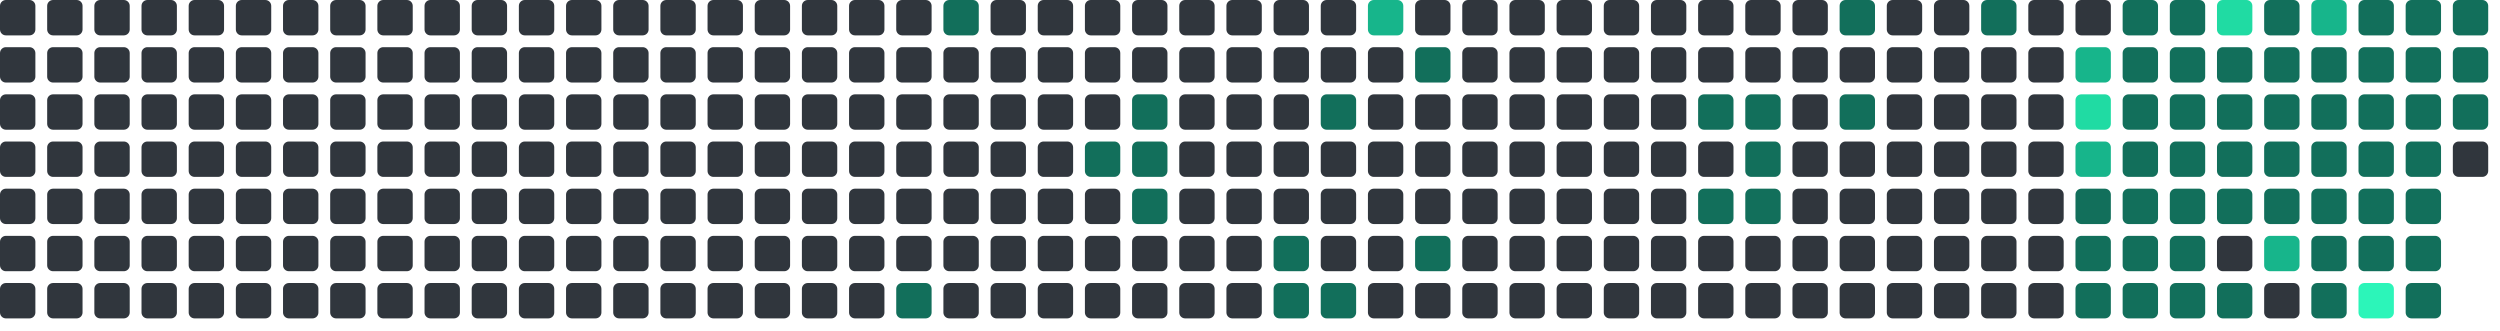
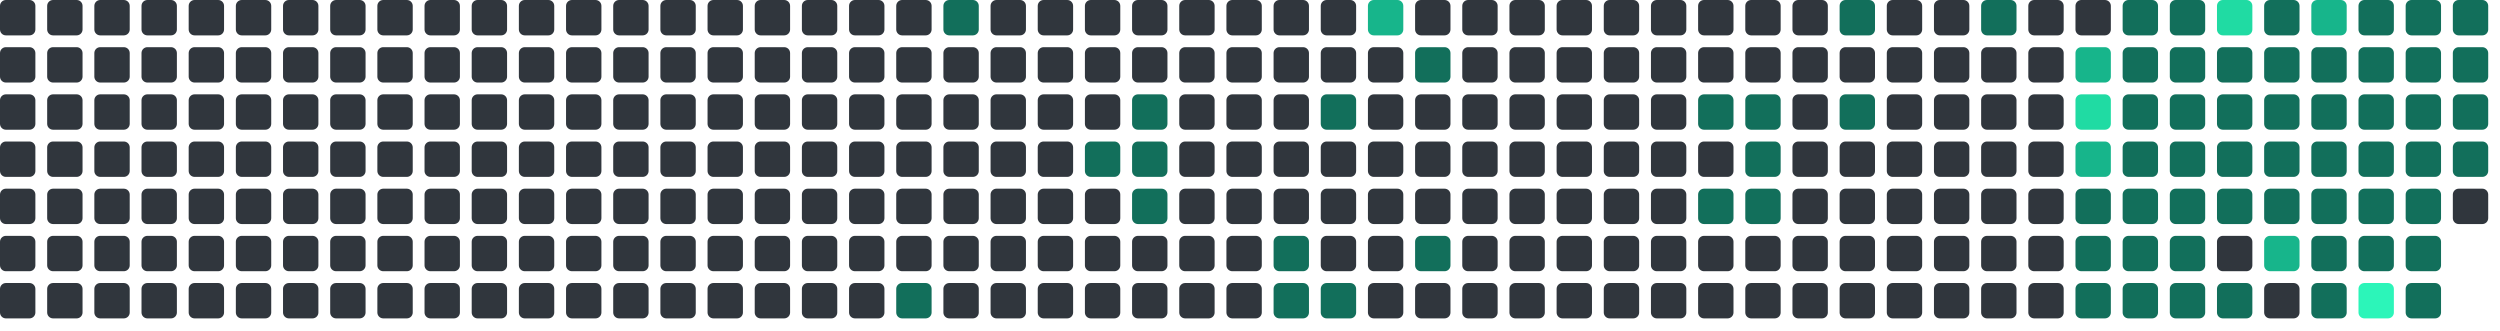
<svg xmlns="http://www.w3.org/2000/svg" viewBox="0 0 848 112" width="848" height="112">
  <rect x="0" y="0" width="12" height="12" rx="2" fill="#30363d" />
  <rect x="0" y="16" width="12" height="12" rx="2" fill="#30363d" />
  <rect x="0" y="32" width="12" height="12" rx="2" fill="#30363d" />
  <rect x="0" y="48" width="12" height="12" rx="2" fill="#30363d" />
  <rect x="0" y="64" width="12" height="12" rx="2" fill="#30363d" />
  <rect x="0" y="80" width="12" height="12" rx="2" fill="#30363d" />
  <rect x="0" y="96" width="12" height="12" rx="2" fill="#30363d" />
  <rect x="16" y="0" width="12" height="12" rx="2" fill="#30363d" />
  <rect x="16" y="16" width="12" height="12" rx="2" fill="#30363d" />
  <rect x="16" y="32" width="12" height="12" rx="2" fill="#30363d" />
  <rect x="16" y="48" width="12" height="12" rx="2" fill="#30363d" />
  <rect x="16" y="64" width="12" height="12" rx="2" fill="#30363d" />
  <rect x="16" y="80" width="12" height="12" rx="2" fill="#30363d" />
  <rect x="16" y="96" width="12" height="12" rx="2" fill="#30363d" />
  <rect x="32" y="0" width="12" height="12" rx="2" fill="#30363d" />
  <rect x="32" y="16" width="12" height="12" rx="2" fill="#30363d" />
  <rect x="32" y="32" width="12" height="12" rx="2" fill="#30363d" />
  <rect x="32" y="48" width="12" height="12" rx="2" fill="#30363d" />
  <rect x="32" y="64" width="12" height="12" rx="2" fill="#30363d" />
  <rect x="32" y="80" width="12" height="12" rx="2" fill="#30363d" />
  <rect x="32" y="96" width="12" height="12" rx="2" fill="#30363d" />
  <rect x="48" y="0" width="12" height="12" rx="2" fill="#30363d" />
  <rect x="48" y="16" width="12" height="12" rx="2" fill="#30363d" />
  <rect x="48" y="32" width="12" height="12" rx="2" fill="#30363d" />
  <rect x="48" y="48" width="12" height="12" rx="2" fill="#30363d" />
  <rect x="48" y="64" width="12" height="12" rx="2" fill="#30363d" />
  <rect x="48" y="80" width="12" height="12" rx="2" fill="#30363d" />
  <rect x="48" y="96" width="12" height="12" rx="2" fill="#30363d" />
  <rect x="64" y="0" width="12" height="12" rx="2" fill="#30363d" />
  <rect x="64" y="16" width="12" height="12" rx="2" fill="#30363d" />
  <rect x="64" y="32" width="12" height="12" rx="2" fill="#30363d" />
  <rect x="64" y="48" width="12" height="12" rx="2" fill="#30363d" />
  <rect x="64" y="64" width="12" height="12" rx="2" fill="#30363d" />
  <rect x="64" y="80" width="12" height="12" rx="2" fill="#30363d" />
  <rect x="64" y="96" width="12" height="12" rx="2" fill="#30363d" />
  <rect x="80" y="0" width="12" height="12" rx="2" fill="#30363d" />
  <rect x="80" y="16" width="12" height="12" rx="2" fill="#30363d" />
  <rect x="80" y="32" width="12" height="12" rx="2" fill="#30363d" />
  <rect x="80" y="48" width="12" height="12" rx="2" fill="#30363d" />
  <rect x="80" y="64" width="12" height="12" rx="2" fill="#30363d" />
  <rect x="80" y="80" width="12" height="12" rx="2" fill="#30363d" />
  <rect x="80" y="96" width="12" height="12" rx="2" fill="#30363d" />
  <rect x="96" y="0" width="12" height="12" rx="2" fill="#30363d" />
  <rect x="96" y="16" width="12" height="12" rx="2" fill="#30363d" />
  <rect x="96" y="32" width="12" height="12" rx="2" fill="#30363d" />
  <rect x="96" y="48" width="12" height="12" rx="2" fill="#30363d" />
  <rect x="96" y="64" width="12" height="12" rx="2" fill="#30363d" />
  <rect x="96" y="80" width="12" height="12" rx="2" fill="#30363d" />
  <rect x="96" y="96" width="12" height="12" rx="2" fill="#30363d" />
  <rect x="112" y="0" width="12" height="12" rx="2" fill="#30363d" />
  <rect x="112" y="16" width="12" height="12" rx="2" fill="#30363d" />
  <rect x="112" y="32" width="12" height="12" rx="2" fill="#30363d" />
  <rect x="112" y="48" width="12" height="12" rx="2" fill="#30363d" />
  <rect x="112" y="64" width="12" height="12" rx="2" fill="#30363d" />
  <rect x="112" y="80" width="12" height="12" rx="2" fill="#30363d" />
  <rect x="112" y="96" width="12" height="12" rx="2" fill="#30363d" />
  <rect x="128" y="0" width="12" height="12" rx="2" fill="#30363d" />
  <rect x="128" y="16" width="12" height="12" rx="2" fill="#30363d" />
  <rect x="128" y="32" width="12" height="12" rx="2" fill="#30363d" />
  <rect x="128" y="48" width="12" height="12" rx="2" fill="#30363d" />
  <rect x="128" y="64" width="12" height="12" rx="2" fill="#30363d" />
  <rect x="128" y="80" width="12" height="12" rx="2" fill="#30363d" />
  <rect x="128" y="96" width="12" height="12" rx="2" fill="#30363d" />
  <rect x="144" y="0" width="12" height="12" rx="2" fill="#30363d" />
  <rect x="144" y="16" width="12" height="12" rx="2" fill="#30363d" />
  <rect x="144" y="32" width="12" height="12" rx="2" fill="#30363d" />
  <rect x="144" y="48" width="12" height="12" rx="2" fill="#30363d" />
  <rect x="144" y="64" width="12" height="12" rx="2" fill="#30363d" />
  <rect x="144" y="80" width="12" height="12" rx="2" fill="#30363d" />
  <rect x="144" y="96" width="12" height="12" rx="2" fill="#30363d" />
  <rect x="160" y="0" width="12" height="12" rx="2" fill="#30363d" />
  <rect x="160" y="16" width="12" height="12" rx="2" fill="#30363d" />
  <rect x="160" y="32" width="12" height="12" rx="2" fill="#30363d" />
  <rect x="160" y="48" width="12" height="12" rx="2" fill="#30363d" />
  <rect x="160" y="64" width="12" height="12" rx="2" fill="#30363d" />
  <rect x="160" y="80" width="12" height="12" rx="2" fill="#30363d" />
  <rect x="160" y="96" width="12" height="12" rx="2" fill="#30363d" />
  <rect x="176" y="0" width="12" height="12" rx="2" fill="#30363d" />
  <rect x="176" y="16" width="12" height="12" rx="2" fill="#30363d" />
  <rect x="176" y="32" width="12" height="12" rx="2" fill="#30363d" />
  <rect x="176" y="48" width="12" height="12" rx="2" fill="#30363d" />
  <rect x="176" y="64" width="12" height="12" rx="2" fill="#30363d" />
  <rect x="176" y="80" width="12" height="12" rx="2" fill="#30363d" />
  <rect x="176" y="96" width="12" height="12" rx="2" fill="#30363d" />
  <rect x="192" y="0" width="12" height="12" rx="2" fill="#30363d" />
  <rect x="192" y="16" width="12" height="12" rx="2" fill="#30363d" />
  <rect x="192" y="32" width="12" height="12" rx="2" fill="#30363d" />
  <rect x="192" y="48" width="12" height="12" rx="2" fill="#30363d" />
  <rect x="192" y="64" width="12" height="12" rx="2" fill="#30363d" />
  <rect x="192" y="80" width="12" height="12" rx="2" fill="#30363d" />
  <rect x="192" y="96" width="12" height="12" rx="2" fill="#30363d" />
  <rect x="208" y="0" width="12" height="12" rx="2" fill="#30363d" />
  <rect x="208" y="16" width="12" height="12" rx="2" fill="#30363d" />
  <rect x="208" y="32" width="12" height="12" rx="2" fill="#30363d" />
  <rect x="208" y="48" width="12" height="12" rx="2" fill="#30363d" />
  <rect x="208" y="64" width="12" height="12" rx="2" fill="#30363d" />
  <rect x="208" y="80" width="12" height="12" rx="2" fill="#30363d" />
  <rect x="208" y="96" width="12" height="12" rx="2" fill="#30363d" />
  <rect x="224" y="0" width="12" height="12" rx="2" fill="#30363d" />
  <rect x="224" y="16" width="12" height="12" rx="2" fill="#30363d" />
  <rect x="224" y="32" width="12" height="12" rx="2" fill="#30363d" />
  <rect x="224" y="48" width="12" height="12" rx="2" fill="#30363d" />
  <rect x="224" y="64" width="12" height="12" rx="2" fill="#30363d" />
  <rect x="224" y="80" width="12" height="12" rx="2" fill="#30363d" />
  <rect x="224" y="96" width="12" height="12" rx="2" fill="#30363d" />
  <rect x="240" y="0" width="12" height="12" rx="2" fill="#30363d" />
  <rect x="240" y="16" width="12" height="12" rx="2" fill="#30363d" />
  <rect x="240" y="32" width="12" height="12" rx="2" fill="#30363d" />
  <rect x="240" y="48" width="12" height="12" rx="2" fill="#30363d" />
  <rect x="240" y="64" width="12" height="12" rx="2" fill="#30363d" />
  <rect x="240" y="80" width="12" height="12" rx="2" fill="#30363d" />
  <rect x="240" y="96" width="12" height="12" rx="2" fill="#30363d" />
  <rect x="256" y="0" width="12" height="12" rx="2" fill="#30363d" />
  <rect x="256" y="16" width="12" height="12" rx="2" fill="#30363d" />
  <rect x="256" y="32" width="12" height="12" rx="2" fill="#30363d" />
  <rect x="256" y="48" width="12" height="12" rx="2" fill="#30363d" />
  <rect x="256" y="64" width="12" height="12" rx="2" fill="#30363d" />
  <rect x="256" y="80" width="12" height="12" rx="2" fill="#30363d" />
  <rect x="256" y="96" width="12" height="12" rx="2" fill="#30363d" />
  <rect x="272" y="0" width="12" height="12" rx="2" fill="#30363d" />
  <rect x="272" y="16" width="12" height="12" rx="2" fill="#30363d" />
  <rect x="272" y="32" width="12" height="12" rx="2" fill="#30363d" />
  <rect x="272" y="48" width="12" height="12" rx="2" fill="#30363d" />
  <rect x="272" y="64" width="12" height="12" rx="2" fill="#30363d" />
  <rect x="272" y="80" width="12" height="12" rx="2" fill="#30363d" />
  <rect x="272" y="96" width="12" height="12" rx="2" fill="#30363d" />
  <rect x="288" y="0" width="12" height="12" rx="2" fill="#30363d" />
  <rect x="288" y="16" width="12" height="12" rx="2" fill="#30363d" />
  <rect x="288" y="32" width="12" height="12" rx="2" fill="#30363d" />
  <rect x="288" y="48" width="12" height="12" rx="2" fill="#30363d" />
  <rect x="288" y="64" width="12" height="12" rx="2" fill="#30363d" />
  <rect x="288" y="80" width="12" height="12" rx="2" fill="#30363d" />
  <rect x="288" y="96" width="12" height="12" rx="2" fill="#30363d" />
  <rect x="304" y="0" width="12" height="12" rx="2" fill="#30363d" />
  <rect x="304" y="16" width="12" height="12" rx="2" fill="#30363d" />
  <rect x="304" y="32" width="12" height="12" rx="2" fill="#30363d" />
  <rect x="304" y="48" width="12" height="12" rx="2" fill="#30363d" />
  <rect x="304" y="64" width="12" height="12" rx="2" fill="#30363d" />
  <rect x="304" y="80" width="12" height="12" rx="2" fill="#30363d" />
  <rect x="304" y="96" width="12" height="12" rx="2" fill="#126F5B" />
  <rect x="320" y="0" width="12" height="12" rx="2" fill="#126F5B" />
  <rect x="320" y="16" width="12" height="12" rx="2" fill="#30363d" />
  <rect x="320" y="32" width="12" height="12" rx="2" fill="#30363d" />
  <rect x="320" y="48" width="12" height="12" rx="2" fill="#30363d" />
  <rect x="320" y="64" width="12" height="12" rx="2" fill="#30363d" />
  <rect x="320" y="80" width="12" height="12" rx="2" fill="#30363d" />
  <rect x="320" y="96" width="12" height="12" rx="2" fill="#30363d" />
  <rect x="336" y="0" width="12" height="12" rx="2" fill="#30363d" />
  <rect x="336" y="16" width="12" height="12" rx="2" fill="#30363d" />
  <rect x="336" y="32" width="12" height="12" rx="2" fill="#30363d" />
  <rect x="336" y="48" width="12" height="12" rx="2" fill="#30363d" />
  <rect x="336" y="64" width="12" height="12" rx="2" fill="#30363d" />
  <rect x="336" y="80" width="12" height="12" rx="2" fill="#30363d" />
  <rect x="336" y="96" width="12" height="12" rx="2" fill="#30363d" />
  <rect x="352" y="0" width="12" height="12" rx="2" fill="#30363d" />
  <rect x="352" y="16" width="12" height="12" rx="2" fill="#30363d" />
  <rect x="352" y="32" width="12" height="12" rx="2" fill="#30363d" />
  <rect x="352" y="48" width="12" height="12" rx="2" fill="#30363d" />
  <rect x="352" y="64" width="12" height="12" rx="2" fill="#30363d" />
  <rect x="352" y="80" width="12" height="12" rx="2" fill="#30363d" />
  <rect x="352" y="96" width="12" height="12" rx="2" fill="#30363d" />
  <rect x="368" y="0" width="12" height="12" rx="2" fill="#30363d" />
  <rect x="368" y="16" width="12" height="12" rx="2" fill="#30363d" />
  <rect x="368" y="32" width="12" height="12" rx="2" fill="#30363d" />
  <rect x="368" y="48" width="12" height="12" rx="2" fill="#126F5B" />
  <rect x="368" y="64" width="12" height="12" rx="2" fill="#30363d" />
  <rect x="368" y="80" width="12" height="12" rx="2" fill="#30363d" />
  <rect x="368" y="96" width="12" height="12" rx="2" fill="#30363d" />
  <rect x="384" y="0" width="12" height="12" rx="2" fill="#30363d" />
  <rect x="384" y="16" width="12" height="12" rx="2" fill="#30363d" />
  <rect x="384" y="32" width="12" height="12" rx="2" fill="#126F5B" />
  <rect x="384" y="48" width="12" height="12" rx="2" fill="#126F5B" />
  <rect x="384" y="64" width="12" height="12" rx="2" fill="#126F5B" />
  <rect x="384" y="80" width="12" height="12" rx="2" fill="#30363d" />
  <rect x="384" y="96" width="12" height="12" rx="2" fill="#30363d" />
  <rect x="400" y="0" width="12" height="12" rx="2" fill="#30363d" />
  <rect x="400" y="16" width="12" height="12" rx="2" fill="#30363d" />
  <rect x="400" y="32" width="12" height="12" rx="2" fill="#30363d" />
  <rect x="400" y="48" width="12" height="12" rx="2" fill="#30363d" />
  <rect x="400" y="64" width="12" height="12" rx="2" fill="#30363d" />
  <rect x="400" y="80" width="12" height="12" rx="2" fill="#30363d" />
  <rect x="400" y="96" width="12" height="12" rx="2" fill="#30363d" />
  <rect x="416" y="0" width="12" height="12" rx="2" fill="#30363d" />
  <rect x="416" y="16" width="12" height="12" rx="2" fill="#30363d" />
  <rect x="416" y="32" width="12" height="12" rx="2" fill="#30363d" />
  <rect x="416" y="48" width="12" height="12" rx="2" fill="#30363d" />
  <rect x="416" y="64" width="12" height="12" rx="2" fill="#30363d" />
  <rect x="416" y="80" width="12" height="12" rx="2" fill="#30363d" />
  <rect x="416" y="96" width="12" height="12" rx="2" fill="#30363d" />
  <rect x="432" y="0" width="12" height="12" rx="2" fill="#30363d" />
  <rect x="432" y="16" width="12" height="12" rx="2" fill="#30363d" />
  <rect x="432" y="32" width="12" height="12" rx="2" fill="#30363d" />
  <rect x="432" y="48" width="12" height="12" rx="2" fill="#30363d" />
  <rect x="432" y="64" width="12" height="12" rx="2" fill="#30363d" />
  <rect x="432" y="80" width="12" height="12" rx="2" fill="#126F5B" />
  <rect x="432" y="96" width="12" height="12" rx="2" fill="#126F5B" />
  <rect x="448" y="0" width="12" height="12" rx="2" fill="#30363d" />
  <rect x="448" y="16" width="12" height="12" rx="2" fill="#30363d" />
  <rect x="448" y="32" width="12" height="12" rx="2" fill="#126F5B" />
  <rect x="448" y="48" width="12" height="12" rx="2" fill="#30363d" />
  <rect x="448" y="64" width="12" height="12" rx="2" fill="#30363d" />
  <rect x="448" y="80" width="12" height="12" rx="2" fill="#30363d" />
  <rect x="448" y="96" width="12" height="12" rx="2" fill="#126F5B" />
  <rect x="464" y="0" width="12" height="12" rx="2" fill="#17b58b" />
  <rect x="464" y="16" width="12" height="12" rx="2" fill="#30363d" />
  <rect x="464" y="32" width="12" height="12" rx="2" fill="#30363d" />
  <rect x="464" y="48" width="12" height="12" rx="2" fill="#30363d" />
  <rect x="464" y="64" width="12" height="12" rx="2" fill="#30363d" />
  <rect x="464" y="80" width="12" height="12" rx="2" fill="#30363d" />
  <rect x="464" y="96" width="12" height="12" rx="2" fill="#30363d" />
  <rect x="480" y="0" width="12" height="12" rx="2" fill="#30363d" />
  <rect x="480" y="16" width="12" height="12" rx="2" fill="#126F5B" />
  <rect x="480" y="32" width="12" height="12" rx="2" fill="#30363d" />
  <rect x="480" y="48" width="12" height="12" rx="2" fill="#30363d" />
  <rect x="480" y="64" width="12" height="12" rx="2" fill="#30363d" />
  <rect x="480" y="80" width="12" height="12" rx="2" fill="#126F5B" />
  <rect x="480" y="96" width="12" height="12" rx="2" fill="#30363d" />
  <rect x="496" y="0" width="12" height="12" rx="2" fill="#30363d" />
  <rect x="496" y="16" width="12" height="12" rx="2" fill="#30363d" />
  <rect x="496" y="32" width="12" height="12" rx="2" fill="#30363d" />
  <rect x="496" y="48" width="12" height="12" rx="2" fill="#30363d" />
  <rect x="496" y="64" width="12" height="12" rx="2" fill="#30363d" />
  <rect x="496" y="80" width="12" height="12" rx="2" fill="#30363d" />
  <rect x="496" y="96" width="12" height="12" rx="2" fill="#30363d" />
  <rect x="512" y="0" width="12" height="12" rx="2" fill="#30363d" />
  <rect x="512" y="16" width="12" height="12" rx="2" fill="#30363d" />
  <rect x="512" y="32" width="12" height="12" rx="2" fill="#30363d" />
  <rect x="512" y="48" width="12" height="12" rx="2" fill="#30363d" />
  <rect x="512" y="64" width="12" height="12" rx="2" fill="#30363d" />
  <rect x="512" y="80" width="12" height="12" rx="2" fill="#30363d" />
  <rect x="512" y="96" width="12" height="12" rx="2" fill="#30363d" />
  <rect x="528" y="0" width="12" height="12" rx="2" fill="#30363d" />
  <rect x="528" y="16" width="12" height="12" rx="2" fill="#30363d" />
  <rect x="528" y="32" width="12" height="12" rx="2" fill="#30363d" />
  <rect x="528" y="48" width="12" height="12" rx="2" fill="#30363d" />
  <rect x="528" y="64" width="12" height="12" rx="2" fill="#30363d" />
  <rect x="528" y="80" width="12" height="12" rx="2" fill="#30363d" />
  <rect x="528" y="96" width="12" height="12" rx="2" fill="#30363d" />
  <rect x="544" y="0" width="12" height="12" rx="2" fill="#30363d" />
  <rect x="544" y="16" width="12" height="12" rx="2" fill="#30363d" />
  <rect x="544" y="32" width="12" height="12" rx="2" fill="#30363d" />
  <rect x="544" y="48" width="12" height="12" rx="2" fill="#30363d" />
  <rect x="544" y="64" width="12" height="12" rx="2" fill="#30363d" />
  <rect x="544" y="80" width="12" height="12" rx="2" fill="#30363d" />
  <rect x="544" y="96" width="12" height="12" rx="2" fill="#30363d" />
  <rect x="560" y="0" width="12" height="12" rx="2" fill="#30363d" />
  <rect x="560" y="16" width="12" height="12" rx="2" fill="#30363d" />
  <rect x="560" y="32" width="12" height="12" rx="2" fill="#30363d" />
  <rect x="560" y="48" width="12" height="12" rx="2" fill="#30363d" />
  <rect x="560" y="64" width="12" height="12" rx="2" fill="#30363d" />
  <rect x="560" y="80" width="12" height="12" rx="2" fill="#30363d" />
  <rect x="560" y="96" width="12" height="12" rx="2" fill="#30363d" />
  <rect x="576" y="0" width="12" height="12" rx="2" fill="#30363d" />
  <rect x="576" y="16" width="12" height="12" rx="2" fill="#30363d" />
  <rect x="576" y="32" width="12" height="12" rx="2" fill="#126F5B" />
  <rect x="576" y="48" width="12" height="12" rx="2" fill="#30363d" />
  <rect x="576" y="64" width="12" height="12" rx="2" fill="#126F5B" />
  <rect x="576" y="80" width="12" height="12" rx="2" fill="#30363d" />
  <rect x="576" y="96" width="12" height="12" rx="2" fill="#30363d" />
  <rect x="592" y="0" width="12" height="12" rx="2" fill="#30363d" />
  <rect x="592" y="16" width="12" height="12" rx="2" fill="#30363d" />
  <rect x="592" y="32" width="12" height="12" rx="2" fill="#126F5B" />
  <rect x="592" y="48" width="12" height="12" rx="2" fill="#126F5B" />
  <rect x="592" y="64" width="12" height="12" rx="2" fill="#126F5B" />
  <rect x="592" y="80" width="12" height="12" rx="2" fill="#30363d" />
  <rect x="592" y="96" width="12" height="12" rx="2" fill="#30363d" />
  <rect x="608" y="0" width="12" height="12" rx="2" fill="#30363d" />
  <rect x="608" y="16" width="12" height="12" rx="2" fill="#30363d" />
  <rect x="608" y="32" width="12" height="12" rx="2" fill="#30363d" />
  <rect x="608" y="48" width="12" height="12" rx="2" fill="#30363d" />
  <rect x="608" y="64" width="12" height="12" rx="2" fill="#30363d" />
  <rect x="608" y="80" width="12" height="12" rx="2" fill="#30363d" />
  <rect x="608" y="96" width="12" height="12" rx="2" fill="#30363d" />
  <rect x="624" y="0" width="12" height="12" rx="2" fill="#126F5B" />
  <rect x="624" y="16" width="12" height="12" rx="2" fill="#30363d" />
  <rect x="624" y="32" width="12" height="12" rx="2" fill="#126F5B" />
  <rect x="624" y="48" width="12" height="12" rx="2" fill="#30363d" />
  <rect x="624" y="64" width="12" height="12" rx="2" fill="#30363d" />
  <rect x="624" y="80" width="12" height="12" rx="2" fill="#30363d" />
  <rect x="624" y="96" width="12" height="12" rx="2" fill="#30363d" />
  <rect x="640" y="0" width="12" height="12" rx="2" fill="#30363d" />
  <rect x="640" y="16" width="12" height="12" rx="2" fill="#30363d" />
  <rect x="640" y="32" width="12" height="12" rx="2" fill="#30363d" />
  <rect x="640" y="48" width="12" height="12" rx="2" fill="#30363d" />
  <rect x="640" y="64" width="12" height="12" rx="2" fill="#30363d" />
  <rect x="640" y="80" width="12" height="12" rx="2" fill="#30363d" />
  <rect x="640" y="96" width="12" height="12" rx="2" fill="#30363d" />
  <rect x="656" y="0" width="12" height="12" rx="2" fill="#30363d" />
  <rect x="656" y="16" width="12" height="12" rx="2" fill="#30363d" />
  <rect x="656" y="32" width="12" height="12" rx="2" fill="#30363d" />
  <rect x="656" y="48" width="12" height="12" rx="2" fill="#30363d" />
  <rect x="656" y="64" width="12" height="12" rx="2" fill="#30363d" />
  <rect x="656" y="80" width="12" height="12" rx="2" fill="#30363d" />
  <rect x="656" y="96" width="12" height="12" rx="2" fill="#30363d" />
  <rect x="672" y="0" width="12" height="12" rx="2" fill="#126F5B" />
  <rect x="672" y="16" width="12" height="12" rx="2" fill="#30363d" />
  <rect x="672" y="32" width="12" height="12" rx="2" fill="#30363d" />
  <rect x="672" y="48" width="12" height="12" rx="2" fill="#30363d" />
  <rect x="672" y="64" width="12" height="12" rx="2" fill="#30363d" />
  <rect x="672" y="80" width="12" height="12" rx="2" fill="#30363d" />
  <rect x="672" y="96" width="12" height="12" rx="2" fill="#30363d" />
  <rect x="688" y="0" width="12" height="12" rx="2" fill="#30363d" />
  <rect x="688" y="16" width="12" height="12" rx="2" fill="#30363d" />
  <rect x="688" y="32" width="12" height="12" rx="2" fill="#30363d" />
  <rect x="688" y="48" width="12" height="12" rx="2" fill="#30363d" />
  <rect x="688" y="64" width="12" height="12" rx="2" fill="#30363d" />
  <rect x="688" y="80" width="12" height="12" rx="2" fill="#30363d" />
  <rect x="688" y="96" width="12" height="12" rx="2" fill="#30363d" />
  <rect x="704" y="0" width="12" height="12" rx="2" fill="#30363d" />
  <rect x="704" y="16" width="12" height="12" rx="2" fill="#17b58b" />
  <rect x="704" y="32" width="12" height="12" rx="2" fill="#20dba3" />
  <rect x="704" y="48" width="12" height="12" rx="2" fill="#17b58b" />
  <rect x="704" y="64" width="12" height="12" rx="2" fill="#126F5B" />
  <rect x="704" y="80" width="12" height="12" rx="2" fill="#126F5B" />
  <rect x="704" y="96" width="12" height="12" rx="2" fill="#126F5B" />
  <rect x="720" y="0" width="12" height="12" rx="2" fill="#126F5B" />
  <rect x="720" y="16" width="12" height="12" rx="2" fill="#126F5B" />
  <rect x="720" y="32" width="12" height="12" rx="2" fill="#126F5B" />
  <rect x="720" y="48" width="12" height="12" rx="2" fill="#126F5B" />
  <rect x="720" y="64" width="12" height="12" rx="2" fill="#126F5B" />
  <rect x="720" y="80" width="12" height="12" rx="2" fill="#126F5B" />
  <rect x="720" y="96" width="12" height="12" rx="2" fill="#126F5B" />
  <rect x="736" y="0" width="12" height="12" rx="2" fill="#126F5B" />
  <rect x="736" y="16" width="12" height="12" rx="2" fill="#126F5B" />
  <rect x="736" y="32" width="12" height="12" rx="2" fill="#126F5B" />
  <rect x="736" y="48" width="12" height="12" rx="2" fill="#126F5B" />
  <rect x="736" y="64" width="12" height="12" rx="2" fill="#126F5B" />
  <rect x="736" y="80" width="12" height="12" rx="2" fill="#126F5B" />
  <rect x="736" y="96" width="12" height="12" rx="2" fill="#126F5B" />
  <rect x="752" y="0" width="12" height="12" rx="2" fill="#20dba3" />
  <rect x="752" y="16" width="12" height="12" rx="2" fill="#126F5B" />
  <rect x="752" y="32" width="12" height="12" rx="2" fill="#126F5B" />
  <rect x="752" y="48" width="12" height="12" rx="2" fill="#126F5B" />
  <rect x="752" y="64" width="12" height="12" rx="2" fill="#126F5B" />
  <rect x="752" y="80" width="12" height="12" rx="2" fill="#30363d" />
  <rect x="752" y="96" width="12" height="12" rx="2" fill="#126F5B" />
  <rect x="768" y="0" width="12" height="12" rx="2" fill="#126F5B" />
  <rect x="768" y="16" width="12" height="12" rx="2" fill="#126F5B" />
  <rect x="768" y="32" width="12" height="12" rx="2" fill="#126F5B" />
  <rect x="768" y="48" width="12" height="12" rx="2" fill="#126F5B" />
  <rect x="768" y="64" width="12" height="12" rx="2" fill="#126F5B" />
  <rect x="768" y="80" width="12" height="12" rx="2" fill="#17b58b" />
  <rect x="768" y="96" width="12" height="12" rx="2" fill="#30363d" />
  <rect x="784" y="0" width="12" height="12" rx="2" fill="#17b58b" />
  <rect x="784" y="16" width="12" height="12" rx="2" fill="#126F5B" />
  <rect x="784" y="32" width="12" height="12" rx="2" fill="#126F5B" />
  <rect x="784" y="48" width="12" height="12" rx="2" fill="#126F5B" />
  <rect x="784" y="64" width="12" height="12" rx="2" fill="#126F5B" />
  <rect x="784" y="80" width="12" height="12" rx="2" fill="#126F5B" />
  <rect x="784" y="96" width="12" height="12" rx="2" fill="#126F5B" />
  <rect x="800" y="0" width="12" height="12" rx="2" fill="#126F5B" />
  <rect x="800" y="16" width="12" height="12" rx="2" fill="#126F5B" />
  <rect x="800" y="32" width="12" height="12" rx="2" fill="#126F5B" />
  <rect x="800" y="48" width="12" height="12" rx="2" fill="#126F5B" />
  <rect x="800" y="64" width="12" height="12" rx="2" fill="#126F5B" />
  <rect x="800" y="80" width="12" height="12" rx="2" fill="#126F5B" />
  <rect x="800" y="96" width="12" height="12" rx="2" fill="#2CF5B9" />
  <rect x="816" y="0" width="12" height="12" rx="2" fill="#126F5B" />
  <rect x="816" y="16" width="12" height="12" rx="2" fill="#126F5B" />
  <rect x="816" y="32" width="12" height="12" rx="2" fill="#126F5B" />
  <rect x="816" y="48" width="12" height="12" rx="2" fill="#126F5B" />
  <rect x="816" y="64" width="12" height="12" rx="2" fill="#126F5B" />
  <rect x="816" y="80" width="12" height="12" rx="2" fill="#126F5B" />
  <rect x="816" y="96" width="12" height="12" rx="2" fill="#126F5B" />
  <rect x="832" y="0" width="12" height="12" rx="2" fill="#126F5B" />
  <rect x="832" y="16" width="12" height="12" rx="2" fill="#126F5B" />
  <rect x="832" y="32" width="12" height="12" rx="2" fill="#126F5B" />
-   <rect x="832" y="48" width="12" height="12" rx="2" fill="#30363d" />
+   <rect x="832" y="48" width="12" height="12" rx="2" fill="#126F5B" />
+   <rect x="832" y="64" width="12" height="12" rx="2" fill="#30363d" />
</svg>
